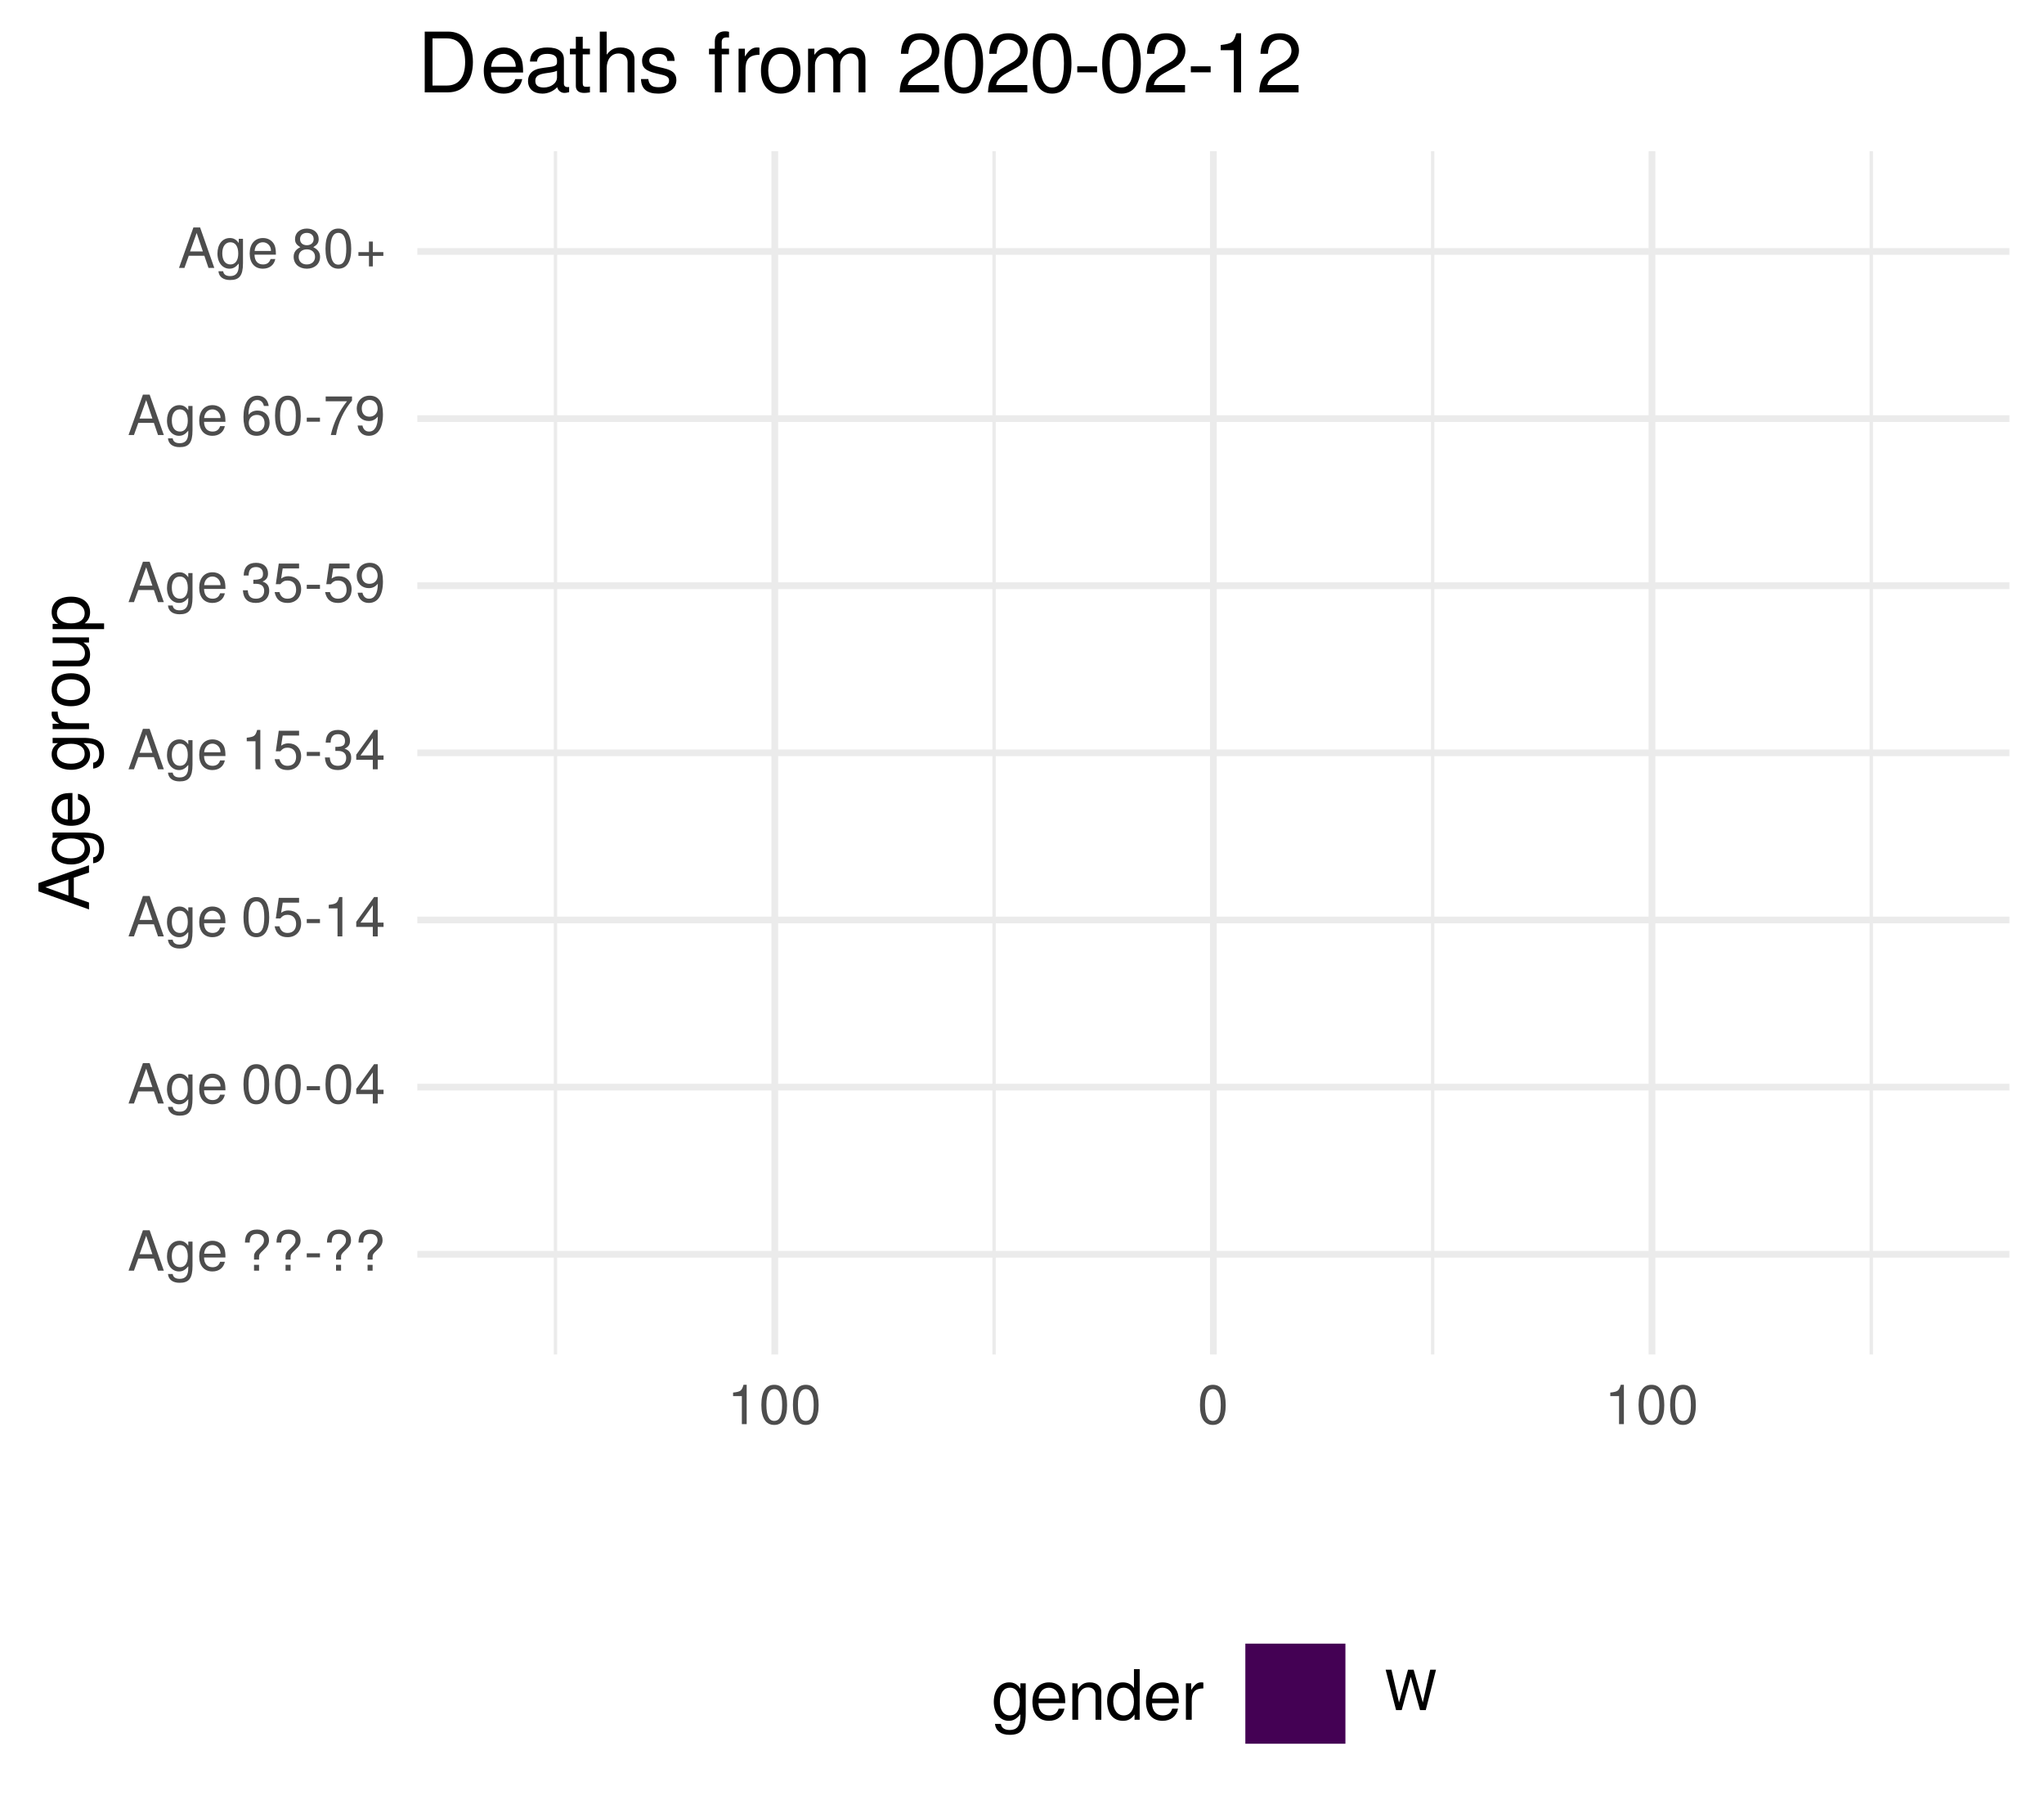
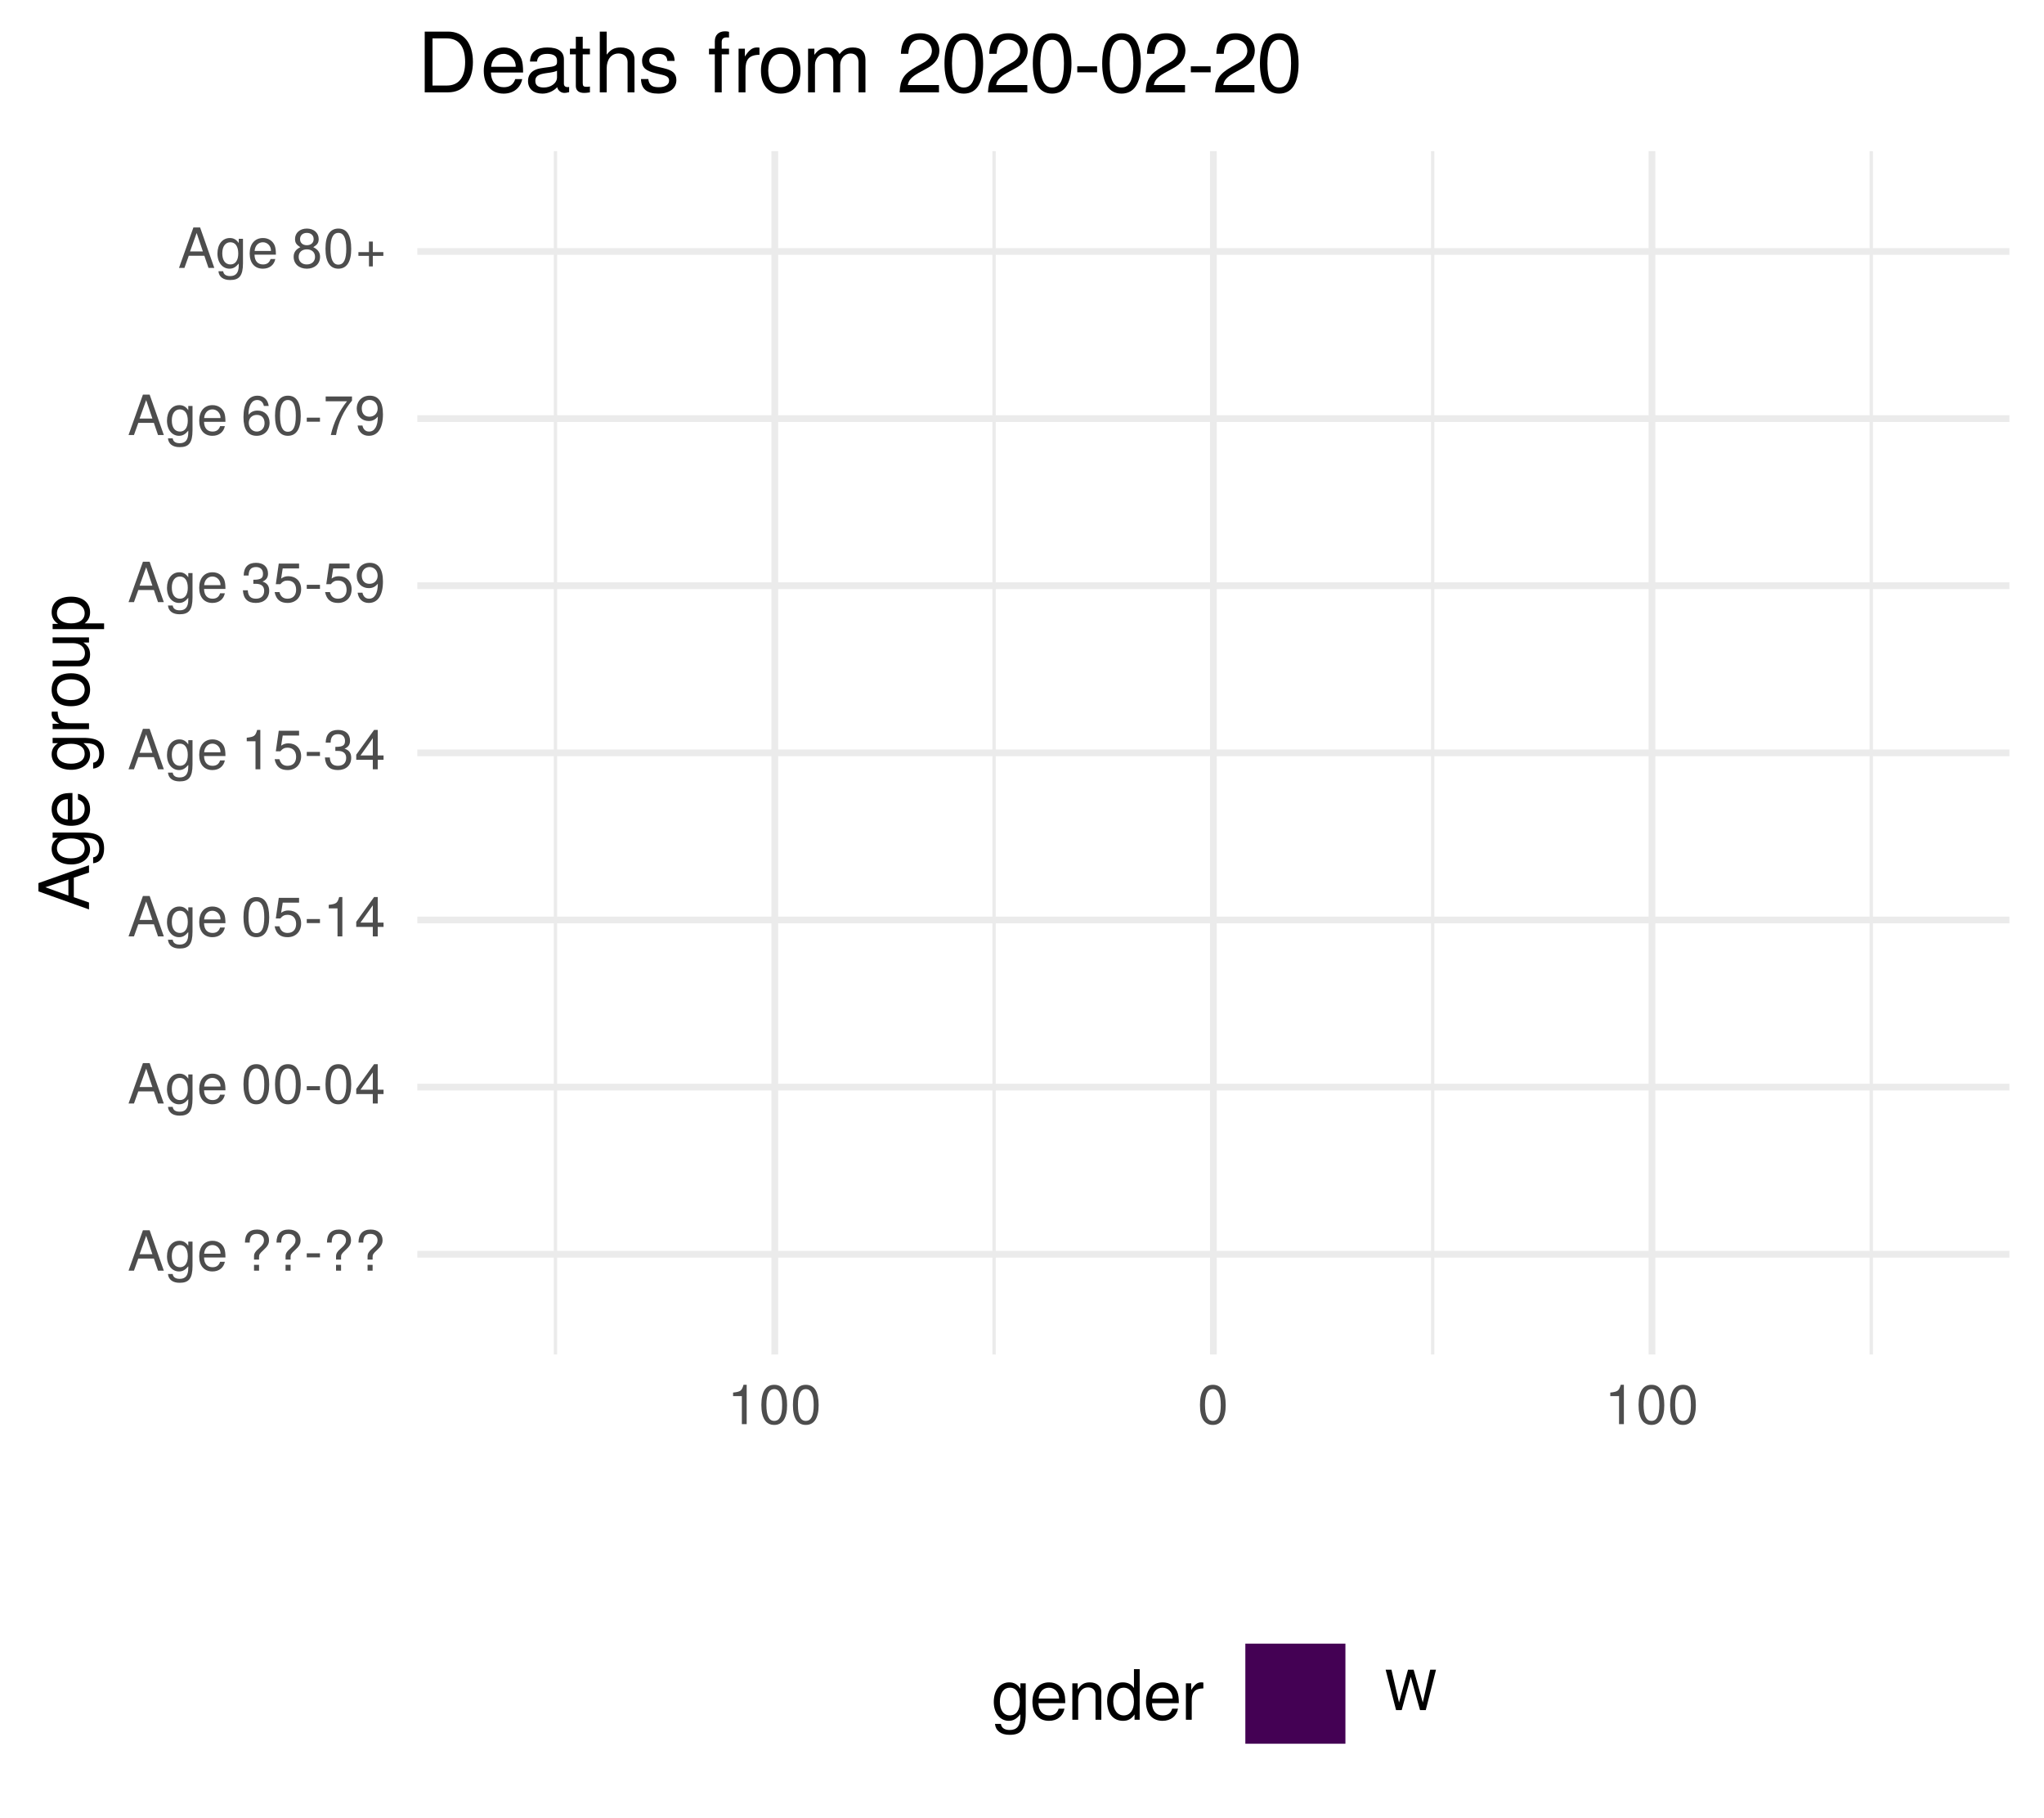
<svg xmlns="http://www.w3.org/2000/svg" xmlns:xlink="http://www.w3.org/1999/xlink" width="324pt" height="288pt" viewBox="0 0 324 288" version="1.1">
  <defs>
    <g>
      <symbol overflow="visible" id="glyph0-0">
        <path style="stroke:none;" d="" />
      </symbol>
      <symbol overflow="visible" id="glyph0-1">
        <path style="stroke:none;" d="M 5.75 0 L 3.5 -6.406 L 2.438 -6.406 L 0.156 0 L 1.016 0 L 1.703 -1.922 L 4.172 -1.922 L 4.828 0 Z M 3.938 -2.609 L 1.906 -2.609 L 2.953 -5.531 Z M 3.938 -2.609 " />
      </symbol>
      <symbol overflow="visible" id="glyph0-2">
        <path style="stroke:none;" d="M 4.297 -0.75 L 4.297 -4.609 L 3.625 -4.609 L 3.625 -3.938 C 3.25 -4.484 2.812 -4.734 2.219 -4.734 C 1.047 -4.734 0.25 -3.75 0.25 -2.266 C 0.25 -0.812 1.078 0.125 2.156 0.125 C 2.734 0.125 3.141 -0.109 3.625 -0.688 L 3.625 -0.391 C 3.625 0.828 3.125 1.297 2.266 1.297 C 1.688 1.297 1.234 1.094 1.156 0.531 L 0.406 0.531 C 0.484 1.406 1.156 1.922 2.25 1.922 C 3.688 1.922 4.297 1.281 4.297 -0.75 Z M 3.547 -2.281 C 3.547 -1.172 3.078 -0.547 2.312 -0.547 C 1.5 -0.547 1.016 -1.188 1.016 -2.312 C 1.016 -3.406 1.516 -4.062 2.297 -4.062 C 3.094 -4.062 3.547 -3.391 3.547 -2.281 Z M 3.547 -2.281 " />
      </symbol>
      <symbol overflow="visible" id="glyph0-3">
        <path style="stroke:none;" d="M 4.516 -2.094 C 4.516 -2.766 4.453 -3.188 4.328 -3.531 C 4.031 -4.281 3.328 -4.734 2.469 -4.734 C 1.172 -4.734 0.359 -3.797 0.359 -2.281 C 0.359 -0.766 1.156 0.125 2.453 0.125 C 3.5 0.125 4.234 -0.469 4.422 -1.406 L 3.672 -1.406 C 3.469 -0.797 3.062 -0.547 2.469 -0.547 C 1.703 -0.547 1.141 -1.031 1.125 -2.094 Z M 3.734 -2.75 C 3.734 -2.75 3.734 -2.703 3.719 -2.688 L 1.141 -2.688 C 1.203 -3.516 1.719 -4.062 2.453 -4.062 C 3.172 -4.062 3.734 -3.469 3.734 -2.75 Z M 3.734 -2.75 " />
      </symbol>
      <symbol overflow="visible" id="glyph0-4">
        <path style="stroke:none;" d="" />
      </symbol>
      <symbol overflow="visible" id="glyph0-5">
        <path style="stroke:none;" d="M 4.422 -4.828 C 4.422 -5.859 3.688 -6.516 2.547 -6.516 C 1.281 -6.516 0.609 -5.812 0.609 -4.453 L 1.359 -4.453 C 1.359 -5.422 1.719 -5.828 2.5 -5.828 C 3.172 -5.828 3.625 -5.422 3.625 -4.828 C 3.625 -4.422 3.438 -4.078 2.969 -3.672 C 2.453 -3.203 2.453 -3.203 2.297 -3 C 2.109 -2.75 2.047 -2.547 2.047 -2.234 L 2.047 -1.75 L 2.844 -1.75 L 2.844 -2.156 C 2.844 -2.547 2.938 -2.703 3.531 -3.25 C 4.203 -3.859 4.422 -4.25 4.422 -4.828 Z M 2.844 0 L 2.844 -0.922 L 2.047 -0.922 L 2.047 0 Z M 2.844 0 " />
      </symbol>
      <symbol overflow="visible" id="glyph0-6">
        <path style="stroke:none;" d="M 2.5 -2.109 L 2.5 -2.75 L 0.406 -2.75 L 0.406 -2.109 Z M 2.5 -2.109 " />
      </symbol>
      <symbol overflow="visible" id="glyph0-7">
        <path style="stroke:none;" d="M 4.453 -3 C 4.453 -5.156 3.781 -6.234 2.422 -6.234 C 1.078 -6.234 0.375 -5.141 0.375 -3.047 C 0.375 -0.953 1.078 0.125 2.422 0.125 C 3.734 0.125 4.453 -0.953 4.453 -3 Z M 3.672 -3.062 C 3.672 -1.297 3.266 -0.516 2.406 -0.516 C 1.578 -0.516 1.172 -1.344 1.172 -3.047 C 1.172 -4.75 1.578 -5.547 2.422 -5.547 C 3.25 -5.547 3.672 -4.734 3.672 -3.062 Z M 3.672 -3.062 " />
      </symbol>
      <symbol overflow="visible" id="glyph0-8">
        <path style="stroke:none;" d="M 4.578 -1.5 L 4.578 -2.188 L 3.656 -2.188 L 3.656 -6.234 L 3.078 -6.234 L 0.25 -2.312 L 0.25 -1.5 L 2.875 -1.5 L 2.875 0 L 3.656 0 L 3.656 -1.5 Z M 2.875 -2.188 L 0.922 -2.188 L 2.875 -4.922 Z M 2.875 -2.188 " />
      </symbol>
      <symbol overflow="visible" id="glyph0-9">
        <path style="stroke:none;" d="M 4.516 -2.062 C 4.516 -3.297 3.688 -4.109 2.5 -4.109 C 2.062 -4.109 1.703 -4 1.344 -3.734 L 1.594 -5.344 L 4.188 -5.344 L 4.188 -6.109 L 0.969 -6.109 L 0.5 -2.844 L 1.219 -2.844 C 1.578 -3.266 1.875 -3.422 2.359 -3.422 C 3.188 -3.422 3.719 -2.891 3.719 -1.969 C 3.719 -1.062 3.203 -0.547 2.359 -0.547 C 1.688 -0.547 1.266 -0.891 1.078 -1.594 L 0.312 -1.594 C 0.562 -0.359 1.266 0.125 2.375 0.125 C 3.641 0.125 4.516 -0.75 4.516 -2.062 Z M 4.516 -2.062 " />
      </symbol>
      <symbol overflow="visible" id="glyph0-10">
        <path style="stroke:none;" d="M 3.047 0 L 3.047 -6.234 L 2.547 -6.234 C 2.266 -5.281 2.094 -5.141 0.891 -5 L 0.891 -4.438 L 2.281 -4.438 L 2.281 0 Z M 3.047 0 " />
      </symbol>
      <symbol overflow="visible" id="glyph0-11">
        <path style="stroke:none;" d="M 4.453 -1.812 C 4.453 -2.562 4.141 -3.016 3.391 -3.266 C 3.969 -3.5 4.266 -3.891 4.266 -4.516 C 4.266 -5.594 3.547 -6.234 2.359 -6.234 C 1.109 -6.234 0.438 -5.547 0.406 -4.219 L 1.188 -4.219 C 1.203 -5.141 1.578 -5.562 2.375 -5.562 C 3.062 -5.562 3.469 -5.156 3.469 -4.5 C 3.469 -3.828 3.188 -3.547 1.938 -3.547 L 1.938 -2.906 L 2.359 -2.906 C 3.219 -2.906 3.656 -2.5 3.656 -1.797 C 3.656 -1.016 3.172 -0.547 2.359 -0.547 C 1.516 -0.547 1.109 -0.969 1.062 -1.875 L 0.281 -1.875 C 0.375 -0.5 1.062 0.125 2.344 0.125 C 3.625 0.125 4.453 -0.641 4.453 -1.812 Z M 4.453 -1.812 " />
      </symbol>
      <symbol overflow="visible" id="glyph0-12">
        <path style="stroke:none;" d="M 4.484 -3.266 C 4.484 -5.219 3.797 -6.234 2.375 -6.234 C 1.188 -6.234 0.328 -5.391 0.328 -4.172 C 0.328 -3.016 1.125 -2.219 2.25 -2.219 C 2.844 -2.219 3.266 -2.438 3.672 -2.922 C 3.672 -1.406 3.172 -0.547 2.281 -0.547 C 1.734 -0.547 1.359 -0.891 1.234 -1.5 L 0.469 -1.5 C 0.609 -0.469 1.281 0.125 2.234 0.125 C 3.688 0.125 4.484 -1.109 4.484 -3.266 Z M 3.641 -4.188 C 3.641 -3.422 3.094 -2.906 2.344 -2.906 C 1.594 -2.906 1.125 -3.391 1.125 -4.234 C 1.125 -5.016 1.656 -5.562 2.359 -5.562 C 3.094 -5.562 3.641 -5 3.641 -4.188 Z M 3.641 -4.188 " />
      </symbol>
      <symbol overflow="visible" id="glyph0-13">
        <path style="stroke:none;" d="M 4.516 -1.938 C 4.516 -3.094 3.719 -3.875 2.609 -3.875 C 1.984 -3.875 1.5 -3.641 1.172 -3.188 C 1.172 -4.703 1.672 -5.547 2.562 -5.547 C 3.109 -5.547 3.484 -5.203 3.609 -4.609 L 4.375 -4.609 C 4.234 -5.625 3.562 -6.234 2.609 -6.234 C 1.156 -6.234 0.375 -5.016 0.375 -2.844 C 0.375 -0.891 1.047 0.125 2.469 0.125 C 3.656 0.125 4.516 -0.719 4.516 -1.938 Z M 3.719 -1.875 C 3.719 -1.094 3.188 -0.547 2.484 -0.547 C 1.766 -0.547 1.219 -1.125 1.219 -1.922 C 1.219 -2.688 1.734 -3.188 2.5 -3.188 C 3.25 -3.188 3.719 -2.703 3.719 -1.875 Z M 3.719 -1.875 " />
      </symbol>
      <symbol overflow="visible" id="glyph0-14">
        <path style="stroke:none;" d="M 4.578 -5.453 L 4.578 -6.109 L 0.406 -6.109 L 0.406 -5.344 L 3.781 -5.344 C 2.531 -3.781 1.656 -1.953 1.219 0 L 2.047 0 C 2.391 -2.016 3.266 -3.891 4.578 -5.453 Z M 4.578 -5.453 " />
      </symbol>
      <symbol overflow="visible" id="glyph0-15">
        <path style="stroke:none;" d="M 4.516 -1.766 C 4.516 -2.453 4.156 -2.938 3.438 -3.281 C 4.078 -3.672 4.297 -3.984 4.297 -4.578 C 4.297 -5.547 3.531 -6.234 2.422 -6.234 C 1.312 -6.234 0.547 -5.547 0.547 -4.578 C 0.547 -4 0.75 -3.672 1.391 -3.281 C 0.672 -2.938 0.328 -2.453 0.328 -1.766 C 0.328 -0.625 1.188 0.125 2.422 0.125 C 3.656 0.125 4.516 -0.625 4.516 -1.766 Z M 3.5 -4.562 C 3.5 -3.969 3.062 -3.594 2.422 -3.594 C 1.766 -3.594 1.344 -3.969 1.344 -4.562 C 1.344 -5.156 1.766 -5.547 2.422 -5.547 C 3.078 -5.547 3.5 -5.156 3.5 -4.562 Z M 3.719 -1.75 C 3.719 -1.016 3.188 -0.547 2.406 -0.547 C 1.641 -0.547 1.125 -1.016 1.125 -1.75 C 1.125 -2.484 1.641 -2.938 2.422 -2.938 C 3.188 -2.938 3.719 -2.484 3.719 -1.75 Z M 3.719 -1.75 " />
      </symbol>
      <symbol overflow="visible" id="glyph0-16">
        <path style="stroke:none;" d="M 4.547 -1.906 L 4.547 -2.5 L 2.875 -2.5 L 2.875 -4.172 L 2.266 -4.172 L 2.266 -2.5 L 0.594 -2.5 L 0.594 -1.906 L 2.266 -1.906 L 2.266 -0.234 L 2.875 -0.234 L 2.875 -1.906 Z M 4.547 -1.906 " />
      </symbol>
      <symbol overflow="visible" id="glyph0-17">
        <path style="stroke:none;" d="M 8.172 -6.406 L 7.25 -6.406 L 6.078 -1.203 L 4.625 -6.406 L 3.734 -6.406 L 2.312 -1.203 L 1.109 -6.406 L 0.188 -6.406 L 1.844 0 L 2.734 0 L 4.172 -5.266 L 5.641 0 L 6.547 0 Z M 8.172 -6.406 " />
      </symbol>
      <symbol overflow="visible" id="glyph1-0">
        <path style="stroke:none;" d="" />
      </symbol>
      <symbol overflow="visible" id="glyph1-1">
        <path style="stroke:none;" d="M 0 -7.188 L -8.016 -4.359 L -8.016 -3.047 L 0 -0.188 L 0 -1.281 L -2.406 -2.125 L -2.406 -5.219 L 0 -6.031 Z M -3.266 -4.922 L -3.266 -2.375 L -6.922 -3.703 Z M -3.266 -4.922 " />
      </symbol>
      <symbol overflow="visible" id="glyph1-2">
        <path style="stroke:none;" d="M -0.953 -5.375 L -5.766 -5.375 L -5.766 -4.531 L -4.922 -4.531 C -5.609 -4.062 -5.922 -3.516 -5.922 -2.766 C -5.922 -1.312 -4.703 -0.312 -2.828 -0.312 C -1.016 -0.312 0.172 -1.344 0.172 -2.688 C 0.172 -3.422 -0.141 -3.922 -0.875 -4.531 L -0.484 -4.531 C 1.047 -4.531 1.625 -3.906 1.625 -2.844 C 1.625 -2.109 1.359 -1.547 0.656 -1.438 L 0.656 -0.5 C 1.75 -0.609 2.391 -1.453 2.391 -2.812 C 2.391 -4.609 1.594 -5.375 -0.953 -5.375 Z M -2.844 -4.438 C -1.469 -4.438 -0.688 -3.844 -0.688 -2.875 C -0.688 -1.875 -1.484 -1.281 -2.875 -1.281 C -4.266 -1.281 -5.078 -1.891 -5.078 -2.875 C -5.078 -3.859 -4.25 -4.438 -2.844 -4.438 Z M -2.844 -4.438 " />
      </symbol>
      <symbol overflow="visible" id="glyph1-3">
        <path style="stroke:none;" d="M -2.625 -5.641 C -3.453 -5.641 -3.984 -5.578 -4.406 -5.406 C -5.359 -5.031 -5.922 -4.156 -5.922 -3.078 C -5.922 -1.469 -4.734 -0.438 -2.844 -0.438 C -0.953 -0.438 0.172 -1.438 0.172 -3.062 C 0.172 -4.375 -0.578 -5.297 -1.75 -5.516 L -1.75 -4.594 C -0.984 -4.344 -0.688 -3.828 -0.688 -3.094 C -0.688 -2.141 -1.297 -1.422 -2.625 -1.391 Z M -3.438 -4.656 C -3.438 -4.656 -3.391 -4.656 -3.359 -4.656 L -3.359 -1.422 C -4.391 -1.5 -5.078 -2.141 -5.078 -3.062 C -5.078 -3.969 -4.328 -4.656 -3.438 -4.656 Z M -3.438 -4.656 " />
      </symbol>
      <symbol overflow="visible" id="glyph1-4">
        <path style="stroke:none;" d="" />
      </symbol>
      <symbol overflow="visible" id="glyph1-5">
        <path style="stroke:none;" d="M -4.969 -3.531 L -5.891 -3.531 C -5.922 -3.375 -5.922 -3.297 -5.922 -3.172 C -5.922 -2.578 -5.578 -2.141 -4.719 -1.609 L -5.766 -1.609 L -5.766 -0.766 L 0 -0.766 L 0 -1.688 L -2.984 -1.688 C -4.297 -1.688 -4.938 -2.109 -4.969 -3.531 Z M -4.969 -3.531 " />
      </symbol>
      <symbol overflow="visible" id="glyph1-6">
        <path style="stroke:none;" d="M -2.844 -5.609 C -4.828 -5.609 -5.922 -4.656 -5.922 -2.984 C -5.922 -1.375 -4.812 -0.391 -2.875 -0.391 C -0.953 -0.391 0.172 -1.359 0.172 -3 C 0.172 -4.625 -0.953 -5.609 -2.844 -5.609 Z M -2.844 -4.656 C -1.5 -4.656 -0.688 -4.016 -0.688 -3 C -0.688 -1.984 -1.484 -1.359 -2.875 -1.359 C -4.266 -1.359 -5.078 -1.984 -5.078 -3 C -5.078 -4.031 -4.281 -4.656 -2.844 -4.656 Z M -2.844 -4.656 " />
      </symbol>
      <symbol overflow="visible" id="glyph1-7">
        <path style="stroke:none;" d="M 0 -5.297 L -5.766 -5.297 L -5.766 -4.391 L -2.578 -4.391 C -1.406 -4.391 -0.641 -3.766 -0.641 -2.812 C -0.641 -2.094 -1.078 -1.625 -1.766 -1.625 L -5.766 -1.625 L -5.766 -0.719 L -1.406 -0.719 C -0.453 -0.719 0.172 -1.438 0.172 -2.547 C 0.172 -3.406 -0.125 -3.938 -0.891 -4.484 L 0 -4.484 Z M 0 -5.297 " />
      </symbol>
      <symbol overflow="visible" id="glyph1-8">
        <path style="stroke:none;" d="M -2.828 -5.75 C -4.766 -5.75 -5.922 -4.812 -5.922 -3.281 C -5.922 -2.5 -5.578 -1.875 -4.891 -1.438 L -5.766 -1.438 L -5.766 -0.609 L 2.391 -0.609 L 2.391 -1.516 L -0.688 -1.516 C -0.094 -2 0.172 -2.547 0.172 -3.281 C 0.172 -4.781 -0.984 -5.75 -2.828 -5.75 Z M -2.844 -4.797 C -1.547 -4.797 -0.688 -4.125 -0.688 -3.125 C -0.688 -2.156 -1.484 -1.516 -2.844 -1.516 C -4.188 -1.516 -5.078 -2.156 -5.078 -3.125 C -5.078 -4.141 -4.219 -4.797 -2.844 -4.797 Z M -2.844 -4.797 " />
      </symbol>
      <symbol overflow="visible" id="glyph2-0">
        <path style="stroke:none;" d="" />
      </symbol>
      <symbol overflow="visible" id="glyph2-1">
        <path style="stroke:none;" d="M 5.375 -0.953 L 5.375 -5.766 L 4.531 -5.766 L 4.531 -4.922 C 4.062 -5.609 3.516 -5.922 2.766 -5.922 C 1.312 -5.922 0.312 -4.703 0.312 -2.828 C 0.312 -1.016 1.344 0.172 2.688 0.172 C 3.422 0.172 3.922 -0.141 4.531 -0.875 L 4.531 -0.484 C 4.531 1.047 3.906 1.625 2.844 1.625 C 2.109 1.625 1.547 1.359 1.438 0.656 L 0.5 0.656 C 0.609 1.75 1.453 2.391 2.812 2.391 C 4.609 2.391 5.375 1.594 5.375 -0.953 Z M 4.438 -2.844 C 4.438 -1.469 3.844 -0.688 2.875 -0.688 C 1.875 -0.688 1.281 -1.484 1.281 -2.875 C 1.281 -4.266 1.891 -5.078 2.875 -5.078 C 3.859 -5.078 4.438 -4.25 4.438 -2.844 Z M 4.438 -2.844 " />
      </symbol>
      <symbol overflow="visible" id="glyph2-2">
        <path style="stroke:none;" d="M 5.641 -2.625 C 5.641 -3.453 5.578 -3.984 5.406 -4.406 C 5.031 -5.359 4.156 -5.922 3.078 -5.922 C 1.469 -5.922 0.438 -4.734 0.438 -2.844 C 0.438 -0.953 1.438 0.172 3.062 0.172 C 4.375 0.172 5.297 -0.578 5.516 -1.75 L 4.594 -1.75 C 4.344 -0.984 3.828 -0.688 3.094 -0.688 C 2.141 -0.688 1.422 -1.297 1.391 -2.625 Z M 4.656 -3.438 C 4.656 -3.438 4.656 -3.391 4.656 -3.359 L 1.422 -3.359 C 1.5 -4.391 2.141 -5.078 3.062 -5.078 C 3.969 -5.078 4.656 -4.328 4.656 -3.438 Z M 4.656 -3.438 " />
      </symbol>
      <symbol overflow="visible" id="glyph2-3">
        <path style="stroke:none;" d="M 5.359 0 L 5.359 -4.359 C 5.359 -5.312 4.641 -5.922 3.531 -5.922 C 2.672 -5.922 2.125 -5.594 1.609 -4.797 L 1.609 -5.766 L 0.766 -5.766 L 0.766 0 L 1.688 0 L 1.688 -3.172 C 1.688 -4.359 2.328 -5.125 3.25 -5.125 C 3.984 -5.125 4.438 -4.688 4.438 -4 L 4.438 0 Z M 5.359 0 " />
      </symbol>
      <symbol overflow="visible" id="glyph2-4">
        <path style="stroke:none;" d="M 5.438 0 L 5.438 -8.016 L 4.531 -8.016 L 4.531 -5.031 C 4.141 -5.625 3.531 -5.922 2.766 -5.922 C 1.266 -5.922 0.281 -4.781 0.281 -2.938 C 0.281 -0.984 1.25 0.172 2.797 0.172 C 3.594 0.172 4.141 -0.125 4.625 -0.844 L 4.625 0 Z M 4.531 -2.859 C 4.531 -1.531 3.891 -0.688 2.922 -0.688 C 1.906 -0.688 1.25 -1.547 1.25 -2.875 C 1.25 -4.219 1.906 -5.078 2.922 -5.078 C 3.906 -5.078 4.531 -4.188 4.531 -2.859 Z M 4.531 -2.859 " />
      </symbol>
      <symbol overflow="visible" id="glyph2-5">
        <path style="stroke:none;" d="M 3.531 -4.969 L 3.531 -5.891 C 3.375 -5.922 3.297 -5.922 3.172 -5.922 C 2.578 -5.922 2.141 -5.578 1.609 -4.719 L 1.609 -5.766 L 0.766 -5.766 L 0.766 0 L 1.688 0 L 1.688 -2.984 C 1.688 -4.297 2.109 -4.938 3.531 -4.969 Z M 3.531 -4.969 " />
      </symbol>
      <symbol overflow="visible" id="glyph3-0">
        <path style="stroke:none;" d="" />
      </symbol>
      <symbol overflow="visible" id="glyph3-1">
        <path style="stroke:none;" d="M 8.812 -4.812 C 8.812 -7.797 7.328 -9.625 4.891 -9.625 L 1.172 -9.625 L 1.172 0 L 4.891 0 C 7.312 0 8.812 -1.828 8.812 -4.812 Z M 7.578 -4.812 C 7.578 -2.375 6.578 -1.078 4.672 -1.078 L 2.406 -1.078 L 2.406 -8.547 L 4.672 -8.547 C 6.578 -8.547 7.578 -7.266 7.578 -4.812 Z M 7.578 -4.812 " />
      </symbol>
      <symbol overflow="visible" id="glyph3-2">
        <path style="stroke:none;" d="M 6.766 -3.141 C 6.766 -4.141 6.688 -4.781 6.5 -5.297 C 6.047 -6.438 4.984 -7.109 3.703 -7.109 C 1.766 -7.109 0.531 -5.688 0.531 -3.422 C 0.531 -1.156 1.734 0.203 3.672 0.203 C 5.25 0.203 6.344 -0.703 6.625 -2.094 L 5.516 -2.094 C 5.219 -1.188 4.594 -0.812 3.703 -0.812 C 2.562 -0.812 1.703 -1.562 1.672 -3.141 Z M 5.594 -4.125 C 5.594 -4.125 5.594 -4.062 5.578 -4.047 L 1.703 -4.047 C 1.797 -5.266 2.578 -6.094 3.688 -6.094 C 4.766 -6.094 5.594 -5.203 5.594 -4.125 Z M 5.594 -4.125 " />
      </symbol>
      <symbol overflow="visible" id="glyph3-3">
        <path style="stroke:none;" d="M 7.062 -0.031 L 7.062 -0.859 C 6.938 -0.828 6.891 -0.828 6.828 -0.828 C 6.438 -0.828 6.234 -1.031 6.234 -1.375 L 6.234 -5.234 C 6.234 -6.453 5.328 -7.109 3.625 -7.109 C 1.953 -7.109 0.922 -6.469 0.859 -4.875 L 1.969 -4.875 C 2.062 -5.719 2.562 -6.094 3.594 -6.094 C 4.578 -6.094 5.141 -5.734 5.141 -5.062 L 5.141 -4.781 C 5.141 -4.312 4.859 -4.125 3.984 -4.016 C 2.422 -3.812 2.188 -3.766 1.766 -3.594 C 0.969 -3.266 0.547 -2.641 0.547 -1.797 C 0.547 -0.547 1.422 0.203 2.828 0.203 C 3.703 0.203 4.562 -0.172 5.172 -0.812 C 5.297 -0.297 5.766 0.094 6.312 0.094 C 6.531 0.094 6.703 0.062 7.062 -0.031 Z M 5.141 -2.391 C 5.141 -1.406 4.125 -0.766 3.062 -0.766 C 2.203 -0.766 1.703 -1.062 1.703 -1.828 C 1.703 -2.547 2.188 -2.859 3.359 -3.031 C 4.531 -3.188 4.766 -3.25 5.141 -3.422 Z M 5.141 -2.391 " />
      </symbol>
      <symbol overflow="visible" id="glyph3-4">
        <path style="stroke:none;" d="M 3.359 0 L 3.359 -0.922 C 3.203 -0.891 3.031 -0.875 2.828 -0.875 C 2.344 -0.875 2.219 -1 2.219 -1.484 L 2.219 -6.016 L 3.359 -6.016 L 3.359 -6.922 L 2.219 -6.922 L 2.219 -8.812 L 1.125 -8.812 L 1.125 -6.922 L 0.188 -6.922 L 0.188 -6.016 L 1.125 -6.016 L 1.125 -1 C 1.125 -0.297 1.594 0.094 2.453 0.094 C 2.719 0.094 2.984 0.062 3.359 0 Z M 3.359 0 " />
      </symbol>
      <symbol overflow="visible" id="glyph3-5">
        <path style="stroke:none;" d="M 6.422 0 L 6.422 -5.234 C 6.422 -6.391 5.578 -7.109 4.234 -7.109 C 3.266 -7.109 2.672 -6.812 2.016 -5.969 L 2.016 -9.625 L 0.922 -9.625 L 0.922 0 L 2.016 0 L 2.016 -3.812 C 2.016 -5.234 2.766 -6.156 3.891 -6.156 C 4.672 -6.156 5.328 -5.703 5.328 -4.797 L 5.328 0 Z M 6.422 0 " />
      </symbol>
      <symbol overflow="visible" id="glyph3-6">
        <path style="stroke:none;" d="M 6.062 -1.938 C 6.062 -2.969 5.484 -3.484 4.109 -3.812 L 3.047 -4.062 C 2.156 -4.281 1.766 -4.562 1.766 -5.062 C 1.766 -5.688 2.344 -6.094 3.234 -6.094 C 4.125 -6.094 4.594 -5.719 4.625 -4.984 L 5.781 -4.984 C 5.766 -6.344 4.875 -7.109 3.281 -7.109 C 1.656 -7.109 0.625 -6.281 0.625 -5 C 0.625 -3.922 1.172 -3.406 2.812 -3.016 L 3.844 -2.766 C 4.609 -2.578 4.906 -2.344 4.906 -1.844 C 4.906 -1.203 4.266 -0.812 3.297 -0.812 C 2.312 -0.812 1.75 -1.062 1.609 -2.109 L 0.453 -2.109 C 0.5 -0.516 1.406 0.203 3.203 0.203 C 4.953 0.203 6.062 -0.609 6.062 -1.938 Z M 6.062 -1.938 " />
      </symbol>
      <symbol overflow="visible" id="glyph3-7">
        <path style="stroke:none;" d="" />
      </symbol>
      <symbol overflow="visible" id="glyph3-8">
        <path style="stroke:none;" d="M 3.406 -6.016 L 3.406 -6.922 L 2.25 -6.922 L 2.25 -8 C 2.25 -8.469 2.516 -8.703 3.031 -8.703 C 3.109 -8.703 3.156 -8.703 3.406 -8.688 L 3.406 -9.594 C 3.156 -9.656 3.016 -9.672 2.781 -9.672 C 1.766 -9.672 1.156 -9.078 1.156 -8.094 L 1.156 -6.922 L 0.234 -6.922 L 0.234 -6.016 L 1.156 -6.016 L 1.156 0 L 2.25 0 L 2.25 -6.016 Z M 3.406 -6.016 " />
      </symbol>
      <symbol overflow="visible" id="glyph3-9">
        <path style="stroke:none;" d="M 4.234 -5.953 L 4.234 -7.078 C 4.047 -7.109 3.969 -7.109 3.812 -7.109 C 3.109 -7.109 2.562 -6.688 1.922 -5.672 L 1.922 -6.922 L 0.922 -6.922 L 0.922 0 L 2.016 0 L 2.016 -3.594 C 2.016 -5.156 2.531 -5.922 4.234 -5.953 Z M 4.234 -5.953 " />
      </symbol>
      <symbol overflow="visible" id="glyph3-10">
        <path style="stroke:none;" d="M 6.734 -3.406 C 6.734 -5.797 5.578 -7.109 3.594 -7.109 C 1.656 -7.109 0.469 -5.781 0.469 -3.453 C 0.469 -1.141 1.641 0.203 3.609 0.203 C 5.547 0.203 6.734 -1.141 6.734 -3.406 Z M 5.578 -3.422 C 5.578 -1.797 4.812 -0.812 3.609 -0.812 C 2.375 -0.812 1.625 -1.781 1.625 -3.453 C 1.625 -5.125 2.375 -6.094 3.609 -6.094 C 4.844 -6.094 5.578 -5.141 5.578 -3.422 Z M 5.578 -3.422 " />
      </symbol>
      <symbol overflow="visible" id="glyph3-11">
        <path style="stroke:none;" d="M 10.031 0 L 10.031 -5.188 C 10.031 -6.438 9.344 -7.109 8.047 -7.109 C 7.125 -7.109 6.578 -6.844 5.922 -6.062 C 5.516 -6.797 4.969 -7.109 4.062 -7.109 C 3.141 -7.109 2.531 -6.766 1.938 -5.938 L 1.938 -6.922 L 0.938 -6.922 L 0.938 0 L 2.031 0 L 2.031 -4.344 C 2.031 -5.344 2.766 -6.156 3.656 -6.156 C 4.469 -6.156 4.938 -5.656 4.938 -4.766 L 4.938 0 L 6.031 0 L 6.031 -4.344 C 6.031 -5.344 6.766 -6.156 7.672 -6.156 C 8.469 -6.156 8.938 -5.641 8.938 -4.766 L 8.938 0 Z M 10.031 0 " />
      </symbol>
      <symbol overflow="visible" id="glyph3-12">
        <path style="stroke:none;" d="M 6.75 -6.609 C 6.75 -8.203 5.516 -9.359 3.75 -9.359 C 1.828 -9.359 0.719 -8.391 0.656 -6.109 L 1.828 -6.109 C 1.922 -7.688 2.562 -8.344 3.703 -8.344 C 4.766 -8.344 5.562 -7.594 5.562 -6.594 C 5.562 -5.844 5.125 -5.219 4.297 -4.734 L 3.078 -4.047 C 1.125 -2.938 0.547 -2.062 0.453 0 L 6.688 0 L 6.688 -1.156 L 1.75 -1.156 C 1.875 -1.922 2.297 -2.406 3.453 -3.078 L 4.766 -3.797 C 6.078 -4.484 6.75 -5.469 6.75 -6.609 Z M 6.75 -6.609 " />
      </symbol>
      <symbol overflow="visible" id="glyph3-13">
        <path style="stroke:none;" d="M 6.688 -4.5 C 6.688 -7.75 5.672 -9.359 3.625 -9.359 C 1.609 -9.359 0.562 -7.719 0.562 -4.578 C 0.562 -1.422 1.625 0.203 3.625 0.203 C 5.609 0.203 6.688 -1.422 6.688 -4.5 Z M 5.5 -4.609 C 5.5 -1.953 4.891 -0.766 3.609 -0.766 C 2.375 -0.766 1.75 -2 1.75 -4.562 C 1.75 -7.125 2.375 -8.328 3.625 -8.328 C 4.891 -8.328 5.5 -7.109 5.5 -4.609 Z M 5.5 -4.609 " />
      </symbol>
      <symbol overflow="visible" id="glyph3-14">
        <path style="stroke:none;" d="M 3.75 -3.172 L 3.75 -4.125 L 0.609 -4.125 L 0.609 -3.172 Z M 3.75 -3.172 " />
      </symbol>
-       <symbol overflow="visible" id="glyph3-15">
-         <path style="stroke:none;" d="M 4.578 0 L 4.578 -9.359 L 3.812 -9.359 C 3.406 -7.922 3.141 -7.719 1.344 -7.5 L 1.344 -6.672 L 3.422 -6.672 L 3.422 0 Z M 4.578 0 " />
-       </symbol>
    </g>
    <clipPath id="clip1">
      <path d="M 87 23.957 L 89 23.957 L 89 214.648 L 87 214.648 Z M 87 23.957 " />
    </clipPath>
    <clipPath id="clip2">
      <path d="M 157 23.957 L 158 23.957 L 158 214.648 L 157 214.648 Z M 157 23.957 " />
    </clipPath>
    <clipPath id="clip3">
      <path d="M 226 23.957 L 228 23.957 L 228 214.648 L 226 214.648 Z M 226 23.957 " />
    </clipPath>
    <clipPath id="clip4">
      <path d="M 296 23.957 L 297 23.957 L 297 214.648 L 296 214.648 Z M 296 23.957 " />
    </clipPath>
    <clipPath id="clip5">
      <path d="M 66.152 198 L 318.523 198 L 318.523 200 L 66.152 200 Z M 66.152 198 " />
    </clipPath>
    <clipPath id="clip6">
      <path d="M 66.152 171 L 318.523 171 L 318.523 173 L 66.152 173 Z M 66.152 171 " />
    </clipPath>
    <clipPath id="clip7">
      <path d="M 66.152 145 L 318.523 145 L 318.523 147 L 66.152 147 Z M 66.152 145 " />
    </clipPath>
    <clipPath id="clip8">
      <path d="M 66.152 118 L 318.523 118 L 318.523 120 L 66.152 120 Z M 66.152 118 " />
    </clipPath>
    <clipPath id="clip9">
      <path d="M 66.152 92 L 318.523 92 L 318.523 94 L 66.152 94 Z M 66.152 92 " />
    </clipPath>
    <clipPath id="clip10">
      <path d="M 66.152 65 L 318.523 65 L 318.523 67 L 66.152 67 Z M 66.152 65 " />
    </clipPath>
    <clipPath id="clip11">
      <path d="M 66.152 39 L 318.523 39 L 318.523 41 L 66.152 41 Z M 66.152 39 " />
    </clipPath>
    <clipPath id="clip12">
      <path d="M 122 23.957 L 124 23.957 L 124 214.648 L 122 214.648 Z M 122 23.957 " />
    </clipPath>
    <clipPath id="clip13">
      <path d="M 191 23.957 L 193 23.957 L 193 214.648 L 191 214.648 Z M 191 23.957 " />
    </clipPath>
    <clipPath id="clip14">
      <path d="M 261 23.957 L 263 23.957 L 263 214.648 L 261 214.648 Z M 261 23.957 " />
    </clipPath>
  </defs>
-   <g id="surface4716">
+   <g id="surface4726">
    <rect x="0" y="0" width="324" height="288" style="fill:rgb(100%,100%,100%);fill-opacity:1;stroke:none;" />
    <g clip-path="url(#clip1)" clip-rule="nonzero">
      <path style="fill:none;stroke-width:0.533;stroke-linecap:butt;stroke-linejoin:round;stroke:rgb(92.157%,92.157%,92.157%);stroke-opacity:1;stroke-miterlimit:10;" d="M 88.051 214.652 L 88.051 23.957 " />
    </g>
    <g clip-path="url(#clip2)" clip-rule="nonzero">
      <path style="fill:none;stroke-width:0.533;stroke-linecap:butt;stroke-linejoin:round;stroke:rgb(92.157%,92.157%,92.157%);stroke-opacity:1;stroke-miterlimit:10;" d="M 157.574 214.652 L 157.574 23.957 " />
    </g>
    <g clip-path="url(#clip3)" clip-rule="nonzero">
      <path style="fill:none;stroke-width:0.533;stroke-linecap:butt;stroke-linejoin:round;stroke:rgb(92.157%,92.157%,92.157%);stroke-opacity:1;stroke-miterlimit:10;" d="M 227.098 214.652 L 227.098 23.957 " />
    </g>
    <g clip-path="url(#clip4)" clip-rule="nonzero">
      <path style="fill:none;stroke-width:0.533;stroke-linecap:butt;stroke-linejoin:round;stroke:rgb(92.157%,92.157%,92.157%);stroke-opacity:1;stroke-miterlimit:10;" d="M 296.621 214.652 L 296.621 23.957 " />
    </g>
    <g clip-path="url(#clip5)" clip-rule="nonzero">
      <path style="fill:none;stroke-width:1.067;stroke-linecap:butt;stroke-linejoin:round;stroke:rgb(92.157%,92.157%,92.157%);stroke-opacity:1;stroke-miterlimit:10;" d="M 66.152 198.762 L 318.52 198.762 " />
    </g>
    <g clip-path="url(#clip6)" clip-rule="nonzero">
      <path style="fill:none;stroke-width:1.067;stroke-linecap:butt;stroke-linejoin:round;stroke:rgb(92.157%,92.157%,92.157%);stroke-opacity:1;stroke-miterlimit:10;" d="M 66.152 172.273 L 318.52 172.273 " />
    </g>
    <g clip-path="url(#clip7)" clip-rule="nonzero">
      <path style="fill:none;stroke-width:1.067;stroke-linecap:butt;stroke-linejoin:round;stroke:rgb(92.157%,92.157%,92.157%);stroke-opacity:1;stroke-miterlimit:10;" d="M 66.152 145.789 L 318.52 145.789 " />
    </g>
    <g clip-path="url(#clip8)" clip-rule="nonzero">
      <path style="fill:none;stroke-width:1.067;stroke-linecap:butt;stroke-linejoin:round;stroke:rgb(92.157%,92.157%,92.157%);stroke-opacity:1;stroke-miterlimit:10;" d="M 66.152 119.305 L 318.52 119.305 " />
    </g>
    <g clip-path="url(#clip9)" clip-rule="nonzero">
      <path style="fill:none;stroke-width:1.067;stroke-linecap:butt;stroke-linejoin:round;stroke:rgb(92.157%,92.157%,92.157%);stroke-opacity:1;stroke-miterlimit:10;" d="M 66.152 92.82 L 318.52 92.82 " />
    </g>
    <g clip-path="url(#clip10)" clip-rule="nonzero">
      <path style="fill:none;stroke-width:1.067;stroke-linecap:butt;stroke-linejoin:round;stroke:rgb(92.157%,92.157%,92.157%);stroke-opacity:1;stroke-miterlimit:10;" d="M 66.152 66.336 L 318.52 66.336 " />
    </g>
    <g clip-path="url(#clip11)" clip-rule="nonzero">
      <path style="fill:none;stroke-width:1.067;stroke-linecap:butt;stroke-linejoin:round;stroke:rgb(92.157%,92.157%,92.157%);stroke-opacity:1;stroke-miterlimit:10;" d="M 66.152 39.852 L 318.52 39.852 " />
    </g>
    <g clip-path="url(#clip12)" clip-rule="nonzero">
      <path style="fill:none;stroke-width:1.067;stroke-linecap:butt;stroke-linejoin:round;stroke:rgb(92.157%,92.157%,92.157%);stroke-opacity:1;stroke-miterlimit:10;" d="M 122.812 214.652 L 122.812 23.957 " />
    </g>
    <g clip-path="url(#clip13)" clip-rule="nonzero">
      <path style="fill:none;stroke-width:1.067;stroke-linecap:butt;stroke-linejoin:round;stroke:rgb(92.157%,92.157%,92.157%);stroke-opacity:1;stroke-miterlimit:10;" d="M 192.336 214.652 L 192.336 23.957 " />
    </g>
    <g clip-path="url(#clip14)" clip-rule="nonzero">
      <path style="fill:none;stroke-width:1.067;stroke-linecap:butt;stroke-linejoin:round;stroke:rgb(92.157%,92.157%,92.157%);stroke-opacity:1;stroke-miterlimit:10;" d="M 261.859 214.652 L 261.859 23.957 " />
    </g>
    <g style="fill:rgb(30.196%,30.196%,30.196%);fill-opacity:1;">
      <use xlink:href="#glyph0-1" x="20.219" y="201.364" />
      <use xlink:href="#glyph0-2" x="26.219" y="201.364" />
      <use xlink:href="#glyph0-3" x="31.219" y="201.364" />
      <use xlink:href="#glyph0-4" x="36.219" y="201.364" />
      <use xlink:href="#glyph0-5" x="38.219" y="201.364" />
      <use xlink:href="#glyph0-5" x="43.219" y="201.364" />
      <use xlink:href="#glyph0-6" x="48.219" y="201.364" />
      <use xlink:href="#glyph0-5" x="51.219" y="201.364" />
      <use xlink:href="#glyph0-5" x="56.219" y="201.364" />
    </g>
    <g style="fill:rgb(30.196%,30.196%,30.196%);fill-opacity:1;">
      <use xlink:href="#glyph0-1" x="20.219" y="174.876" />
      <use xlink:href="#glyph0-2" x="26.219" y="174.876" />
      <use xlink:href="#glyph0-3" x="31.219" y="174.876" />
      <use xlink:href="#glyph0-4" x="36.219" y="174.876" />
      <use xlink:href="#glyph0-7" x="38.219" y="174.876" />
      <use xlink:href="#glyph0-7" x="43.219" y="174.876" />
      <use xlink:href="#glyph0-6" x="48.219" y="174.876" />
      <use xlink:href="#glyph0-7" x="51.219" y="174.876" />
      <use xlink:href="#glyph0-8" x="56.219" y="174.876" />
    </g>
    <g style="fill:rgb(30.196%,30.196%,30.196%);fill-opacity:1;">
      <use xlink:href="#glyph0-1" x="20.219" y="148.392" />
      <use xlink:href="#glyph0-2" x="26.219" y="148.392" />
      <use xlink:href="#glyph0-3" x="31.219" y="148.392" />
      <use xlink:href="#glyph0-4" x="36.219" y="148.392" />
      <use xlink:href="#glyph0-7" x="38.219" y="148.392" />
      <use xlink:href="#glyph0-9" x="43.219" y="148.392" />
      <use xlink:href="#glyph0-6" x="48.219" y="148.392" />
      <use xlink:href="#glyph0-10" x="51.219" y="148.392" />
      <use xlink:href="#glyph0-8" x="56.219" y="148.392" />
    </g>
    <g style="fill:rgb(30.196%,30.196%,30.196%);fill-opacity:1;">
      <use xlink:href="#glyph0-1" x="20.219" y="121.907" />
      <use xlink:href="#glyph0-2" x="26.219" y="121.907" />
      <use xlink:href="#glyph0-3" x="31.219" y="121.907" />
      <use xlink:href="#glyph0-4" x="36.219" y="121.907" />
      <use xlink:href="#glyph0-10" x="38.219" y="121.907" />
      <use xlink:href="#glyph0-9" x="43.219" y="121.907" />
      <use xlink:href="#glyph0-6" x="48.219" y="121.907" />
      <use xlink:href="#glyph0-11" x="51.219" y="121.907" />
      <use xlink:href="#glyph0-8" x="56.219" y="121.907" />
    </g>
    <g style="fill:rgb(30.196%,30.196%,30.196%);fill-opacity:1;">
      <use xlink:href="#glyph0-1" x="20.219" y="95.423" />
      <use xlink:href="#glyph0-2" x="26.219" y="95.423" />
      <use xlink:href="#glyph0-3" x="31.219" y="95.423" />
      <use xlink:href="#glyph0-4" x="36.219" y="95.423" />
      <use xlink:href="#glyph0-11" x="38.219" y="95.423" />
      <use xlink:href="#glyph0-9" x="43.219" y="95.423" />
      <use xlink:href="#glyph0-6" x="48.219" y="95.423" />
      <use xlink:href="#glyph0-9" x="51.219" y="95.423" />
      <use xlink:href="#glyph0-12" x="56.219" y="95.423" />
    </g>
    <g style="fill:rgb(30.196%,30.196%,30.196%);fill-opacity:1;">
      <use xlink:href="#glyph0-1" x="20.219" y="68.938" />
      <use xlink:href="#glyph0-2" x="26.219" y="68.938" />
      <use xlink:href="#glyph0-3" x="31.219" y="68.938" />
      <use xlink:href="#glyph0-4" x="36.219" y="68.938" />
      <use xlink:href="#glyph0-13" x="38.219" y="68.938" />
      <use xlink:href="#glyph0-7" x="43.219" y="68.938" />
      <use xlink:href="#glyph0-6" x="48.219" y="68.938" />
      <use xlink:href="#glyph0-14" x="51.219" y="68.938" />
      <use xlink:href="#glyph0-12" x="56.219" y="68.938" />
    </g>
    <g style="fill:rgb(30.196%,30.196%,30.196%);fill-opacity:1;">
      <use xlink:href="#glyph0-1" x="28.219" y="42.454" />
      <use xlink:href="#glyph0-2" x="34.219" y="42.454" />
      <use xlink:href="#glyph0-3" x="39.219" y="42.454" />
      <use xlink:href="#glyph0-4" x="44.219" y="42.454" />
      <use xlink:href="#glyph0-15" x="46.219" y="42.454" />
      <use xlink:href="#glyph0-7" x="51.219" y="42.454" />
      <use xlink:href="#glyph0-16" x="56.219" y="42.454" />
    </g>
    <g style="fill:rgb(30.196%,30.196%,30.196%);fill-opacity:1;">
      <use xlink:href="#glyph0-10" x="115.312" y="225.685" />
      <use xlink:href="#glyph0-7" x="120.312" y="225.685" />
      <use xlink:href="#glyph0-7" x="125.312" y="225.685" />
    </g>
    <g style="fill:rgb(30.196%,30.196%,30.196%);fill-opacity:1;">
      <use xlink:href="#glyph0-7" x="189.836" y="225.685" />
    </g>
    <g style="fill:rgb(30.196%,30.196%,30.196%);fill-opacity:1;">
      <use xlink:href="#glyph0-10" x="254.359" y="225.685" />
      <use xlink:href="#glyph0-7" x="259.359" y="225.685" />
      <use xlink:href="#glyph0-7" x="264.359" y="225.685" />
    </g>
    <g style="fill:rgb(0%,0%,0%);fill-opacity:1;">
      <use xlink:href="#glyph1-1" x="14.108" y="144.305" />
      <use xlink:href="#glyph1-2" x="14.108" y="137.305" />
      <use xlink:href="#glyph1-3" x="14.108" y="131.305" />
      <use xlink:href="#glyph1-4" x="14.108" y="125.305" />
      <use xlink:href="#glyph1-2" x="14.108" y="122.305" />
      <use xlink:href="#glyph1-5" x="14.108" y="116.305" />
      <use xlink:href="#glyph1-6" x="14.108" y="112.305" />
      <use xlink:href="#glyph1-7" x="14.108" y="106.305" />
      <use xlink:href="#glyph1-8" x="14.108" y="100.305" />
    </g>
    <g style="fill:rgb(0%,0%,0%);fill-opacity:1;">
      <use xlink:href="#glyph2-1" x="157.215" y="272.53" />
      <use xlink:href="#glyph2-2" x="163.215" y="272.53" />
      <use xlink:href="#glyph2-3" x="169.215" y="272.53" />
      <use xlink:href="#glyph2-4" x="175.215" y="272.53" />
      <use xlink:href="#glyph2-2" x="181.215" y="272.53" />
      <use xlink:href="#glyph2-5" x="187.215" y="272.53" />
    </g>
    <path style=" stroke:none;fill-rule:nonzero;fill:rgb(26.667%,0.392%,32.941%);fill-opacity:1;" d="M 197.402 276.332 L 213.266 276.332 L 213.266 260.469 L 197.402 260.469 Z M 197.402 276.332 " />
    <g style="fill:rgb(0%,0%,0%);fill-opacity:1;">
      <use xlink:href="#glyph0-17" x="219.453" y="271.005" />
    </g>
    <g style="fill:rgb(0%,0%,0%);fill-opacity:1;">
      <use xlink:href="#glyph3-1" x="66.152" y="14.633" />
      <use xlink:href="#glyph3-2" x="76.152" y="14.633" />
      <use xlink:href="#glyph3-3" x="83.152" y="14.633" />
      <use xlink:href="#glyph3-4" x="90.152" y="14.633" />
      <use xlink:href="#glyph3-5" x="94.152" y="14.633" />
      <use xlink:href="#glyph3-6" x="101.152" y="14.633" />
      <use xlink:href="#glyph3-7" x="108.152" y="14.633" />
      <use xlink:href="#glyph3-8" x="112.152" y="14.633" />
      <use xlink:href="#glyph3-9" x="116.152" y="14.633" />
      <use xlink:href="#glyph3-10" x="120.152" y="14.633" />
      <use xlink:href="#glyph3-11" x="127.152" y="14.633" />
      <use xlink:href="#glyph3-7" x="138.152" y="14.633" />
      <use xlink:href="#glyph3-12" x="142.152" y="14.633" />
      <use xlink:href="#glyph3-13" x="149.152" y="14.633" />
      <use xlink:href="#glyph3-12" x="156.152" y="14.633" />
      <use xlink:href="#glyph3-13" x="163.152" y="14.633" />
      <use xlink:href="#glyph3-14" x="170.152" y="14.633" />
      <use xlink:href="#glyph3-13" x="174.152" y="14.633" />
      <use xlink:href="#glyph3-12" x="181.152" y="14.633" />
      <use xlink:href="#glyph3-14" x="188.152" y="14.633" />
-       <use xlink:href="#glyph3-15" x="192.152" y="14.633" />
-       <use xlink:href="#glyph3-12" x="199.152" y="14.633" />
+       <use xlink:href="#glyph3-12" x="192.152" y="14.633" />
+       <use xlink:href="#glyph3-13" x="199.152" y="14.633" />
    </g>
  </g>
</svg>
